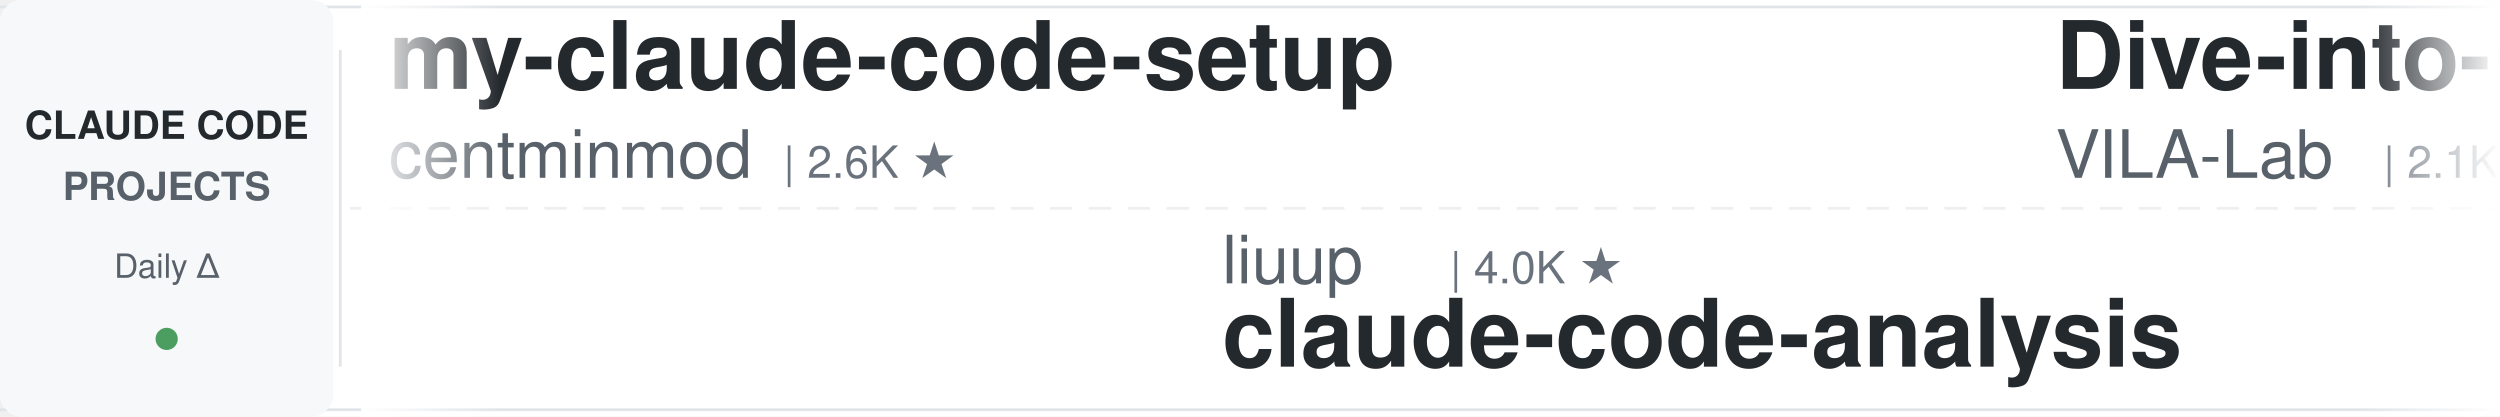
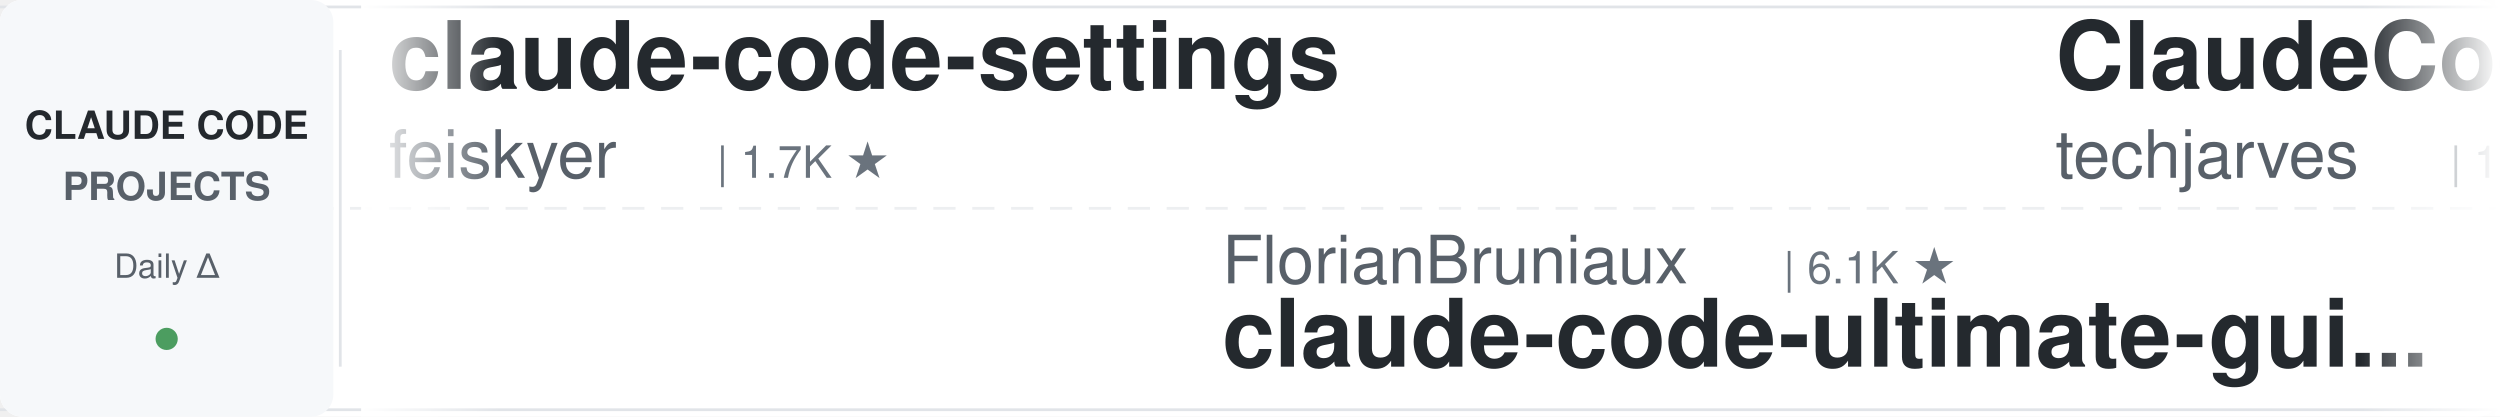
<svg xmlns="http://www.w3.org/2000/svg" width="900" height="150">
  <defs>
    <linearGradient id="leftFade" x1="0%" y1="0%" x2="100%" y2="0%">
      <stop offset="0%" style="stop-color:#ffffff;stop-opacity:1" />
      <stop offset="100%" style="stop-color:#ffffff;stop-opacity:0" />
    </linearGradient>
    <linearGradient id="rightFade" x1="0%" y1="0%" x2="100%" y2="0%">
      <stop offset="0%" style="stop-color:#ffffff;stop-opacity:0" />
      <stop offset="100%" style="stop-color:#ffffff;stop-opacity:1" />
    </linearGradient>
  </defs>
  <rect width="900" height="150" fill="#ffffff" rx="8" />
  <rect x="0" y="2" width="900" height="1" fill="#e1e4e8" />
  <rect x="0" y="147" width="900" height="1" fill="#e1e4e8" />
  <line x1="0" y1="75" x2="900" y2="75" stroke="#e1e4e8" stroke-width="1" stroke-dasharray="8 6" opacity="0.6" />
  <rect x="0" y="0" width="120" height="150" fill="#f6f8fa" rx="8" />
  <text x="60" y="50" font-family="-apple-system, BlinkMacSystemFont, 'Segoe UI', Helvetica, Arial, sans-serif" font-size="14" font-weight="600" fill="#24292e" text-anchor="middle">CLAUDE CODE</text>
  <text x="60" y="72" font-family="-apple-system, BlinkMacSystemFont, 'Segoe UI', Helvetica, Arial, sans-serif" font-size="14" font-weight="600" fill="#586069" text-anchor="middle">PROJECTS</text>
  <text x="60" y="100" font-family="-apple-system, BlinkMacSystemFont, 'Segoe UI', Helvetica, Arial, sans-serif" font-size="12" font-weight="500" fill="#586069" text-anchor="middle">Daily Δ</text>
  <circle cx="60" cy="122" r="4" fill="#22863a" opacity="0.8" />
  <rect x="122" y="18" width="1" height="114" fill="#e1e4e8" />
  <clipPath id="tickerClip">
    <rect x="130" y="0" width="770" height="150" />
  </clipPath>
  <g clip-path="url(#tickerClip)">
    <g id="tickerItems">
      <animateTransform attributeName="transform" attributeType="XML" type="translate" from="0 0" to="-3000 0" dur="54s" repeatCount="indefinite" />
      <g transform="translate(0, 0)">
-         <text x="140" y="32" font-family="-apple-system, BlinkMacSystemFont, 'Segoe UI', Helvetica, Arial, sans-serif" font-size="34" font-weight="600" fill="#24292e">my-claude-code-setup</text>
-         <text x="140" y="64" font-family="-apple-system, BlinkMacSystemFont, 'Segoe UI', Helvetica, Arial, sans-serif" font-size="24" font-weight="400" fill="#586069">centminmod</text>
-         <text x="282" y="64" font-family="-apple-system, BlinkMacSystemFont, 'Segoe UI', Helvetica, Arial, sans-serif" font-size="16" font-weight="500" fill="#6a737d">| 2.6K ★</text>
+         <text x="140" y="32" font-family="-apple-system, BlinkMacSystemFont, 'Segoe UI', Helvetica, Arial, sans-serif" font-size="34" font-weight="600" fill="#24292e">claude-code-settings</text>
+         <text x="140" y="64" font-family="-apple-system, BlinkMacSystemFont, 'Segoe UI', Helvetica, Arial, sans-serif" font-size="24" font-weight="400" fill="#586069">feiskyer</text>
+         <text x="258" y="64" font-family="-apple-system, BlinkMacSystemFont, 'Segoe UI', Helvetica, Arial, sans-serif" font-size="16" font-weight="500" fill="#6a737d">| 1.7K ★</text>
      </g>
      <g transform="translate(300, 0)">
-         <text x="140" y="102" font-family="-apple-system, BlinkMacSystemFont, 'Segoe UI', Helvetica, Arial, sans-serif" font-size="24" font-weight="400" fill="#586069">liuup</text>
-         <text x="222" y="102" font-family="-apple-system, BlinkMacSystemFont, 'Segoe UI', Helvetica, Arial, sans-serif" font-size="16" font-weight="500" fill="#6a737d">| 4.0K ★</text>
-         <text x="140" y="132" font-family="-apple-system, BlinkMacSystemFont, 'Segoe UI', Helvetica, Arial, sans-serif" font-size="34" font-weight="600" fill="#24292e">claude-code-analysis</text>
+         <text x="140" y="102" font-family="-apple-system, BlinkMacSystemFont, 'Segoe UI', Helvetica, Arial, sans-serif" font-size="24" font-weight="400" fill="#586069">FlorianBruniaux</text>
+         <text x="342" y="102" font-family="-apple-system, BlinkMacSystemFont, 'Segoe UI', Helvetica, Arial, sans-serif" font-size="16" font-weight="500" fill="#6a737d">| 6.1K ★</text>
+         <text x="140" y="132" font-family="-apple-system, BlinkMacSystemFont, 'Segoe UI', Helvetica, Arial, sans-serif" font-size="34" font-weight="600" fill="#24292e">claude-code-ultimate-gui...</text>
      </g>
      <g transform="translate(600, 0)">
-         <text x="140" y="32" font-family="-apple-system, BlinkMacSystemFont, 'Segoe UI', Helvetica, Arial, sans-serif" font-size="34" font-weight="600" fill="#24292e">Dive-into-Claude-Code</text>
-         <text x="140" y="64" font-family="-apple-system, BlinkMacSystemFont, 'Segoe UI', Helvetica, Arial, sans-serif" font-size="24" font-weight="400" fill="#586069">VILA-Lab</text>
-         <text x="258" y="64" font-family="-apple-system, BlinkMacSystemFont, 'Segoe UI', Helvetica, Arial, sans-serif" font-size="16" font-weight="500" fill="#6a737d">| 2.1K ★</text>
+         <text x="140" y="32" font-family="-apple-system, BlinkMacSystemFont, 'Segoe UI', Helvetica, Arial, sans-serif" font-size="34" font-weight="600" fill="#24292e">ClaudeCode-Portable</text>
+         <text x="140" y="64" font-family="-apple-system, BlinkMacSystemFont, 'Segoe UI', Helvetica, Arial, sans-serif" font-size="24" font-weight="400" fill="#586069">techjarves</text>
+         <text x="282" y="64" font-family="-apple-system, BlinkMacSystemFont, 'Segoe UI', Helvetica, Arial, sans-serif" font-size="16" font-weight="500" fill="#6a737d">| 1.5K ★</text>
      </g>
      <g transform="translate(900, 0)">
-         <text x="140" y="102" font-family="-apple-system, BlinkMacSystemFont, 'Segoe UI', Helvetica, Arial, sans-serif" font-size="24" font-weight="400" fill="#586069">OneRedOak</text>
-         <text x="270" y="102" font-family="-apple-system, BlinkMacSystemFont, 'Segoe UI', Helvetica, Arial, sans-serif" font-size="16" font-weight="500" fill="#6a737d">| 3.9K ★</text>
-         <text x="140" y="132" font-family="-apple-system, BlinkMacSystemFont, 'Segoe UI', Helvetica, Arial, sans-serif" font-size="34" font-weight="600" fill="#24292e">claude-code-workflows</text>
+         <text x="140" y="102" font-family="-apple-system, BlinkMacSystemFont, 'Segoe UI', Helvetica, Arial, sans-serif" font-size="24" font-weight="400" fill="#586069">Yuyz0112</text>
+         <text x="258" y="102" font-family="-apple-system, BlinkMacSystemFont, 'Segoe UI', Helvetica, Arial, sans-serif" font-size="16" font-weight="500" fill="#6a737d">| 2.4K ★</text>
+         <text x="140" y="132" font-family="-apple-system, BlinkMacSystemFont, 'Segoe UI', Helvetica, Arial, sans-serif" font-size="34" font-weight="600" fill="#24292e">claude-code-reverse</text>
      </g>
      <g transform="translate(1200, 0)">
-         <text x="140" y="32" font-family="-apple-system, BlinkMacSystemFont, 'Segoe UI', Helvetica, Arial, sans-serif" font-size="34" font-weight="600" fill="#24292e">Claude-Code-Source-Study</text>
-         <text x="140" y="64" font-family="-apple-system, BlinkMacSystemFont, 'Segoe UI', Helvetica, Arial, sans-serif" font-size="24" font-weight="400" fill="#586069">luyao618</text>
+         <text x="140" y="32" font-family="-apple-system, BlinkMacSystemFont, 'Segoe UI', Helvetica, Arial, sans-serif" font-size="34" font-weight="600" fill="#24292e">claude-code-guide</text>
+         <text x="140" y="64" font-family="-apple-system, BlinkMacSystemFont, 'Segoe UI', Helvetica, Arial, sans-serif" font-size="24" font-weight="400" fill="#586069">Cranot</text>
+         <text x="234" y="64" font-family="-apple-system, BlinkMacSystemFont, 'Segoe UI', Helvetica, Arial, sans-serif" font-size="16" font-weight="500" fill="#6a737d">| 2.9K ★</text>
+       </g>
+       <g transform="translate(1500, 0)">
+         <text x="140" y="102" font-family="-apple-system, BlinkMacSystemFont, 'Segoe UI', Helvetica, Arial, sans-serif" font-size="24" font-weight="400" fill="#586069">centminmod</text>
+         <text x="282" y="102" font-family="-apple-system, BlinkMacSystemFont, 'Segoe UI', Helvetica, Arial, sans-serif" font-size="16" font-weight="500" fill="#6a737d">| 2.6K ★</text>
+         <text x="140" y="132" font-family="-apple-system, BlinkMacSystemFont, 'Segoe UI', Helvetica, Arial, sans-serif" font-size="34" font-weight="600" fill="#24292e">my-claude-code-setup</text>
+       </g>
+       <g transform="translate(1800, 0)">
+         <text x="140" y="32" font-family="-apple-system, BlinkMacSystemFont, 'Segoe UI', Helvetica, Arial, sans-serif" font-size="34" font-weight="600" fill="#24292e">how-claude-code-works</text>
+         <text x="140" y="64" font-family="-apple-system, BlinkMacSystemFont, 'Segoe UI', Helvetica, Arial, sans-serif" font-size="24" font-weight="400" fill="#586069">Windy3f3f3f3f</text>
+         <text x="318" y="64" font-family="-apple-system, BlinkMacSystemFont, 'Segoe UI', Helvetica, Arial, sans-serif" font-size="16" font-weight="500" fill="#6a737d">| 3.7K ★</text>
+       </g>
+       <g transform="translate(2100, 0)">
+         <text x="140" y="102" font-family="-apple-system, BlinkMacSystemFont, 'Segoe UI', Helvetica, Arial, sans-serif" font-size="24" font-weight="400" fill="#586069">digitalsamba</text>
+         <text x="306" y="102" font-family="-apple-system, BlinkMacSystemFont, 'Segoe UI', Helvetica, Arial, sans-serif" font-size="16" font-weight="500" fill="#6a737d">| 2.2K ★</text>
+         <text x="140" y="132" font-family="-apple-system, BlinkMacSystemFont, 'Segoe UI', Helvetica, Arial, sans-serif" font-size="34" font-weight="600" fill="#24292e">claude-code-video-toolki...</text>
+       </g>
+       <g transform="translate(2400, 0)">
+         <text x="140" y="32" font-family="-apple-system, BlinkMacSystemFont, 'Segoe UI', Helvetica, Arial, sans-serif" font-size="34" font-weight="600" fill="#24292e">claude-code-security-rev...</text>
+         <text x="140" y="64" font-family="-apple-system, BlinkMacSystemFont, 'Segoe UI', Helvetica, Arial, sans-serif" font-size="24" font-weight="400" fill="#586069">anthropics</text>
+         <text x="282" y="64" font-family="-apple-system, BlinkMacSystemFont, 'Segoe UI', Helvetica, Arial, sans-serif" font-size="16" font-weight="500" fill="#6a737d">| 6.3K ★</text>
+       </g>
+       <g transform="translate(2700, 0)">
+         <text x="140" y="102" font-family="-apple-system, BlinkMacSystemFont, 'Segoe UI', Helvetica, Arial, sans-serif" font-size="24" font-weight="400" fill="#586069">AprilNEA</text>
+         <text x="258" y="102" font-family="-apple-system, BlinkMacSystemFont, 'Segoe UI', Helvetica, Arial, sans-serif" font-size="16" font-weight="500" fill="#6a737d">| 393 ★</text>
+         <text x="140" y="132" font-family="-apple-system, BlinkMacSystemFont, 'Segoe UI', Helvetica, Arial, sans-serif" font-size="34" font-weight="600" fill="#24292e">claude-code-source</text>
+       </g>
+       <g transform="translate(3000, 0)">
+         <text x="140" y="32" font-family="-apple-system, BlinkMacSystemFont, 'Segoe UI', Helvetica, Arial, sans-serif" font-size="34" font-weight="600" fill="#24292e">claude-code-settings</text>
+         <text x="140" y="64" font-family="-apple-system, BlinkMacSystemFont, 'Segoe UI', Helvetica, Arial, sans-serif" font-size="24" font-weight="400" fill="#586069">feiskyer</text>
        <text x="258" y="64" font-family="-apple-system, BlinkMacSystemFont, 'Segoe UI', Helvetica, Arial, sans-serif" font-size="16" font-weight="500" fill="#6a737d">| 1.7K ★</text>
      </g>
-       <g transform="translate(1500, 0)">
-         <text x="140" y="102" font-family="-apple-system, BlinkMacSystemFont, 'Segoe UI', Helvetica, Arial, sans-serif" font-size="24" font-weight="400" fill="#586069">wanshuiyin</text>
-         <text x="282" y="102" font-family="-apple-system, BlinkMacSystemFont, 'Segoe UI', Helvetica, Arial, sans-serif" font-size="16" font-weight="500" fill="#6a737d">| 16.9K ★</text>
-         <text x="140" y="132" font-family="-apple-system, BlinkMacSystemFont, 'Segoe UI', Helvetica, Arial, sans-serif" font-size="34" font-weight="600" fill="#24292e">Auto-claude-code-researc...</text>
-       </g>
-       <g transform="translate(1800, 0)">
-         <text x="140" y="32" font-family="-apple-system, BlinkMacSystemFont, 'Segoe UI', Helvetica, Arial, sans-serif" font-size="34" font-weight="600" fill="#24292e">claude-code-guide</text>
-         <text x="140" y="64" font-family="-apple-system, BlinkMacSystemFont, 'Segoe UI', Helvetica, Arial, sans-serif" font-size="24" font-weight="400" fill="#586069">zebbern</text>
-         <text x="246" y="64" font-family="-apple-system, BlinkMacSystemFont, 'Segoe UI', Helvetica, Arial, sans-serif" font-size="16" font-weight="500" fill="#6a737d">| 4.6K ★</text>
-       </g>
-       <g transform="translate(2100, 0)">
-         <text x="140" y="102" font-family="-apple-system, BlinkMacSystemFont, 'Segoe UI', Helvetica, Arial, sans-serif" font-size="24" font-weight="400" fill="#586069">ponponon</text>
-         <text x="258" y="102" font-family="-apple-system, BlinkMacSystemFont, 'Segoe UI', Helvetica, Arial, sans-serif" font-size="16" font-weight="500" fill="#6a737d">| 2.3K ★</text>
-         <text x="140" y="132" font-family="-apple-system, BlinkMacSystemFont, 'Segoe UI', Helvetica, Arial, sans-serif" font-size="34" font-weight="600" fill="#24292e">claude_code_src</text>
-       </g>
-       <g transform="translate(2400, 0)">
-         <text x="140" y="32" font-family="-apple-system, BlinkMacSystemFont, 'Segoe UI', Helvetica, Arial, sans-serif" font-size="34" font-weight="600" fill="#24292e">Claude-Code-Usage-Monito...</text>
-         <text x="140" y="64" font-family="-apple-system, BlinkMacSystemFont, 'Segoe UI', Helvetica, Arial, sans-serif" font-size="24" font-weight="400" fill="#586069">Maciek-roboblog</text>
-         <text x="342" y="64" font-family="-apple-system, BlinkMacSystemFont, 'Segoe UI', Helvetica, Arial, sans-serif" font-size="16" font-weight="500" fill="#6a737d">| 8.7K ★</text>
-       </g>
-       <g transform="translate(2700, 0)">
-         <text x="140" y="102" font-family="-apple-system, BlinkMacSystemFont, 'Segoe UI', Helvetica, Arial, sans-serif" font-size="24" font-weight="400" fill="#586069">edmund-io</text>
-         <text x="270" y="102" font-family="-apple-system, BlinkMacSystemFont, 'Segoe UI', Helvetica, Arial, sans-serif" font-size="16" font-weight="500" fill="#6a737d">| 1.5K ★</text>
-         <text x="140" y="132" font-family="-apple-system, BlinkMacSystemFont, 'Segoe UI', Helvetica, Arial, sans-serif" font-size="34" font-weight="600" fill="#24292e">edmunds-claude-code</text>
-       </g>
-       <g transform="translate(3000, 0)">
-         <text x="140" y="32" font-family="-apple-system, BlinkMacSystemFont, 'Segoe UI', Helvetica, Arial, sans-serif" font-size="34" font-weight="600" fill="#24292e">my-claude-code-setup</text>
-         <text x="140" y="64" font-family="-apple-system, BlinkMacSystemFont, 'Segoe UI', Helvetica, Arial, sans-serif" font-size="24" font-weight="400" fill="#586069">centminmod</text>
-         <text x="282" y="64" font-family="-apple-system, BlinkMacSystemFont, 'Segoe UI', Helvetica, Arial, sans-serif" font-size="16" font-weight="500" fill="#6a737d">| 2.6K ★</text>
-       </g>
      <g transform="translate(3300, 0)">
-         <text x="140" y="102" font-family="-apple-system, BlinkMacSystemFont, 'Segoe UI', Helvetica, Arial, sans-serif" font-size="24" font-weight="400" fill="#586069">liuup</text>
-         <text x="222" y="102" font-family="-apple-system, BlinkMacSystemFont, 'Segoe UI', Helvetica, Arial, sans-serif" font-size="16" font-weight="500" fill="#6a737d">| 4.0K ★</text>
-         <text x="140" y="132" font-family="-apple-system, BlinkMacSystemFont, 'Segoe UI', Helvetica, Arial, sans-serif" font-size="34" font-weight="600" fill="#24292e">claude-code-analysis</text>
+         <text x="140" y="102" font-family="-apple-system, BlinkMacSystemFont, 'Segoe UI', Helvetica, Arial, sans-serif" font-size="24" font-weight="400" fill="#586069">FlorianBruniaux</text>
+         <text x="342" y="102" font-family="-apple-system, BlinkMacSystemFont, 'Segoe UI', Helvetica, Arial, sans-serif" font-size="16" font-weight="500" fill="#6a737d">| 6.1K ★</text>
+         <text x="140" y="132" font-family="-apple-system, BlinkMacSystemFont, 'Segoe UI', Helvetica, Arial, sans-serif" font-size="34" font-weight="600" fill="#24292e">claude-code-ultimate-gui...</text>
      </g>
      <g transform="translate(3600, 0)">
-         <text x="140" y="32" font-family="-apple-system, BlinkMacSystemFont, 'Segoe UI', Helvetica, Arial, sans-serif" font-size="34" font-weight="600" fill="#24292e">Dive-into-Claude-Code</text>
-         <text x="140" y="64" font-family="-apple-system, BlinkMacSystemFont, 'Segoe UI', Helvetica, Arial, sans-serif" font-size="24" font-weight="400" fill="#586069">VILA-Lab</text>
-         <text x="258" y="64" font-family="-apple-system, BlinkMacSystemFont, 'Segoe UI', Helvetica, Arial, sans-serif" font-size="16" font-weight="500" fill="#6a737d">| 2.1K ★</text>
+         <text x="140" y="32" font-family="-apple-system, BlinkMacSystemFont, 'Segoe UI', Helvetica, Arial, sans-serif" font-size="34" font-weight="600" fill="#24292e">ClaudeCode-Portable</text>
+         <text x="140" y="64" font-family="-apple-system, BlinkMacSystemFont, 'Segoe UI', Helvetica, Arial, sans-serif" font-size="24" font-weight="400" fill="#586069">techjarves</text>
+         <text x="282" y="64" font-family="-apple-system, BlinkMacSystemFont, 'Segoe UI', Helvetica, Arial, sans-serif" font-size="16" font-weight="500" fill="#6a737d">| 1.5K ★</text>
      </g>
      <g transform="translate(3900, 0)">
-         <text x="140" y="102" font-family="-apple-system, BlinkMacSystemFont, 'Segoe UI', Helvetica, Arial, sans-serif" font-size="24" font-weight="400" fill="#586069">OneRedOak</text>
-         <text x="270" y="102" font-family="-apple-system, BlinkMacSystemFont, 'Segoe UI', Helvetica, Arial, sans-serif" font-size="16" font-weight="500" fill="#6a737d">| 3.9K ★</text>
-         <text x="140" y="132" font-family="-apple-system, BlinkMacSystemFont, 'Segoe UI', Helvetica, Arial, sans-serif" font-size="34" font-weight="600" fill="#24292e">claude-code-workflows</text>
+         <text x="140" y="102" font-family="-apple-system, BlinkMacSystemFont, 'Segoe UI', Helvetica, Arial, sans-serif" font-size="24" font-weight="400" fill="#586069">Yuyz0112</text>
+         <text x="258" y="102" font-family="-apple-system, BlinkMacSystemFont, 'Segoe UI', Helvetica, Arial, sans-serif" font-size="16" font-weight="500" fill="#6a737d">| 2.4K ★</text>
+         <text x="140" y="132" font-family="-apple-system, BlinkMacSystemFont, 'Segoe UI', Helvetica, Arial, sans-serif" font-size="34" font-weight="600" fill="#24292e">claude-code-reverse</text>
      </g>
    </g>
  </g>
  <rect x="130" y="0" width="50" height="150" fill="url(#leftFade)" />
  <rect x="850" y="0" width="50" height="150" fill="url(#rightFade)" />
</svg>
